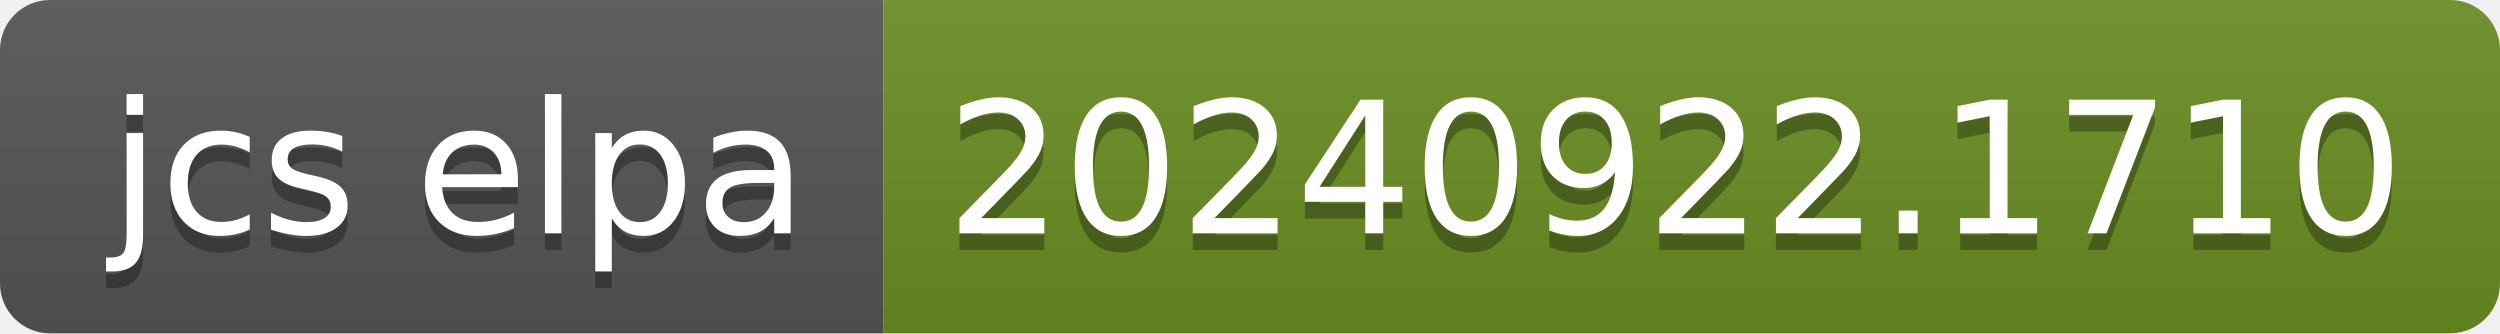
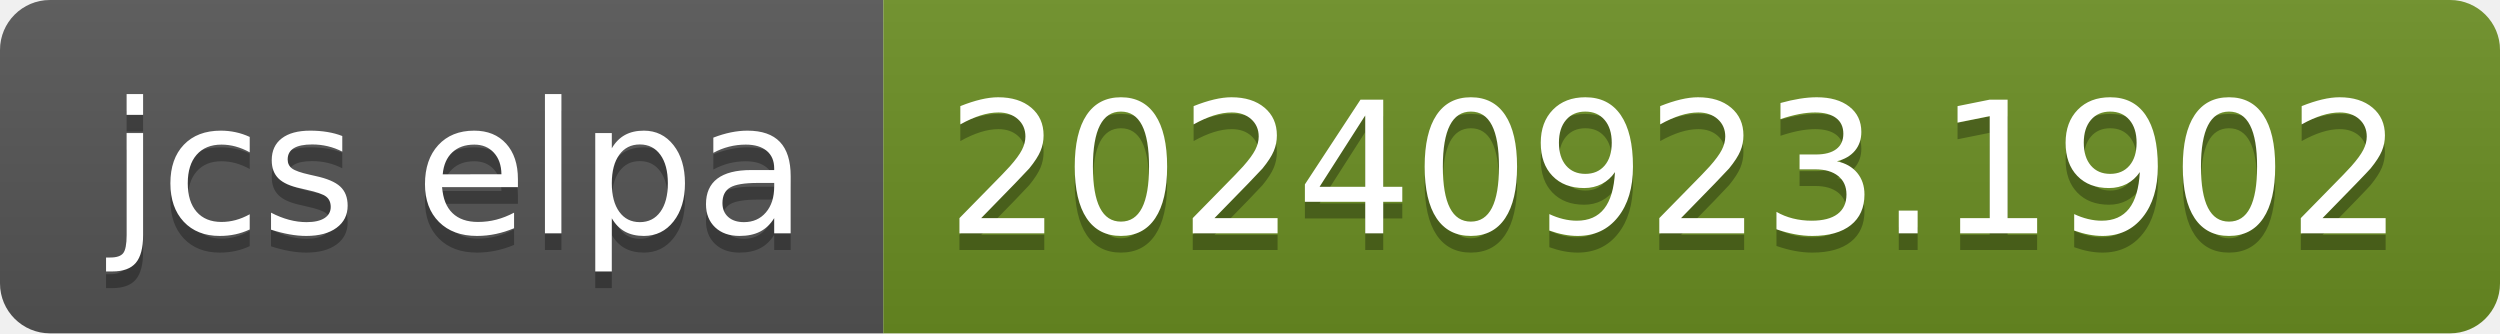
- <svg xmlns="http://www.w3.org/2000/svg" width="150" height="20" role="img" aria-label="jcs elpa: 20240922.1710">
+ <svg xmlns="http://www.w3.org/2000/svg" width="150" height="20" role="img" aria-label="jcs elpa: 20240923.1902">
  <linearGradient id="s" x2="0" y2="100%">
    <stop offset="0" stop-color="#bbb" stop-opacity=".1" />
    <stop offset="1" stop-opacity=".1" />
  </linearGradient>
  <clipPath id="r">
    <rect width="150" height="20" rx="3" fill="#fff" />
  </clipPath>
  <g clip-path="url(#r)">
    <rect width="53" height="20" fill="#555" />
    <rect x="53" width="97" height="20" fill="#6b8e23" />
    <rect width="150" height="20" fill="url(#s)" />
  </g>
  <g fill="#fff" text-anchor="middle" font-family="Verdana,Geneva,DejaVu Sans,sans-serif" text-rendering="geometricPrecision" font-size="110">
    <text aria-hidden="true" x="275" y="150" fill="#010101" fill-opacity=".3" transform="scale(.1)" textLength="430">jcs elpa</text>
    <text x="275" y="140" transform="scale(.1)" fill="#fff" textLength="430">jcs elpa</text>
-     <text aria-hidden="true" x="1005" y="150" fill="#010101" fill-opacity=".3" transform="scale(.1)" textLength="870">20240922.1710</text>
-     <text x="1005" y="140" transform="scale(.1)" fill="#fff" textLength="870">20240922.1710</text>
+     <text aria-hidden="true" x="1005" y="150" fill="#010101" fill-opacity=".3" transform="scale(.1)" textLength="870">20240923.1902</text>
+     <text x="1005" y="140" transform="scale(.1)" fill="#fff" textLength="870">20240923.1902</text>
  </g>
</svg>
